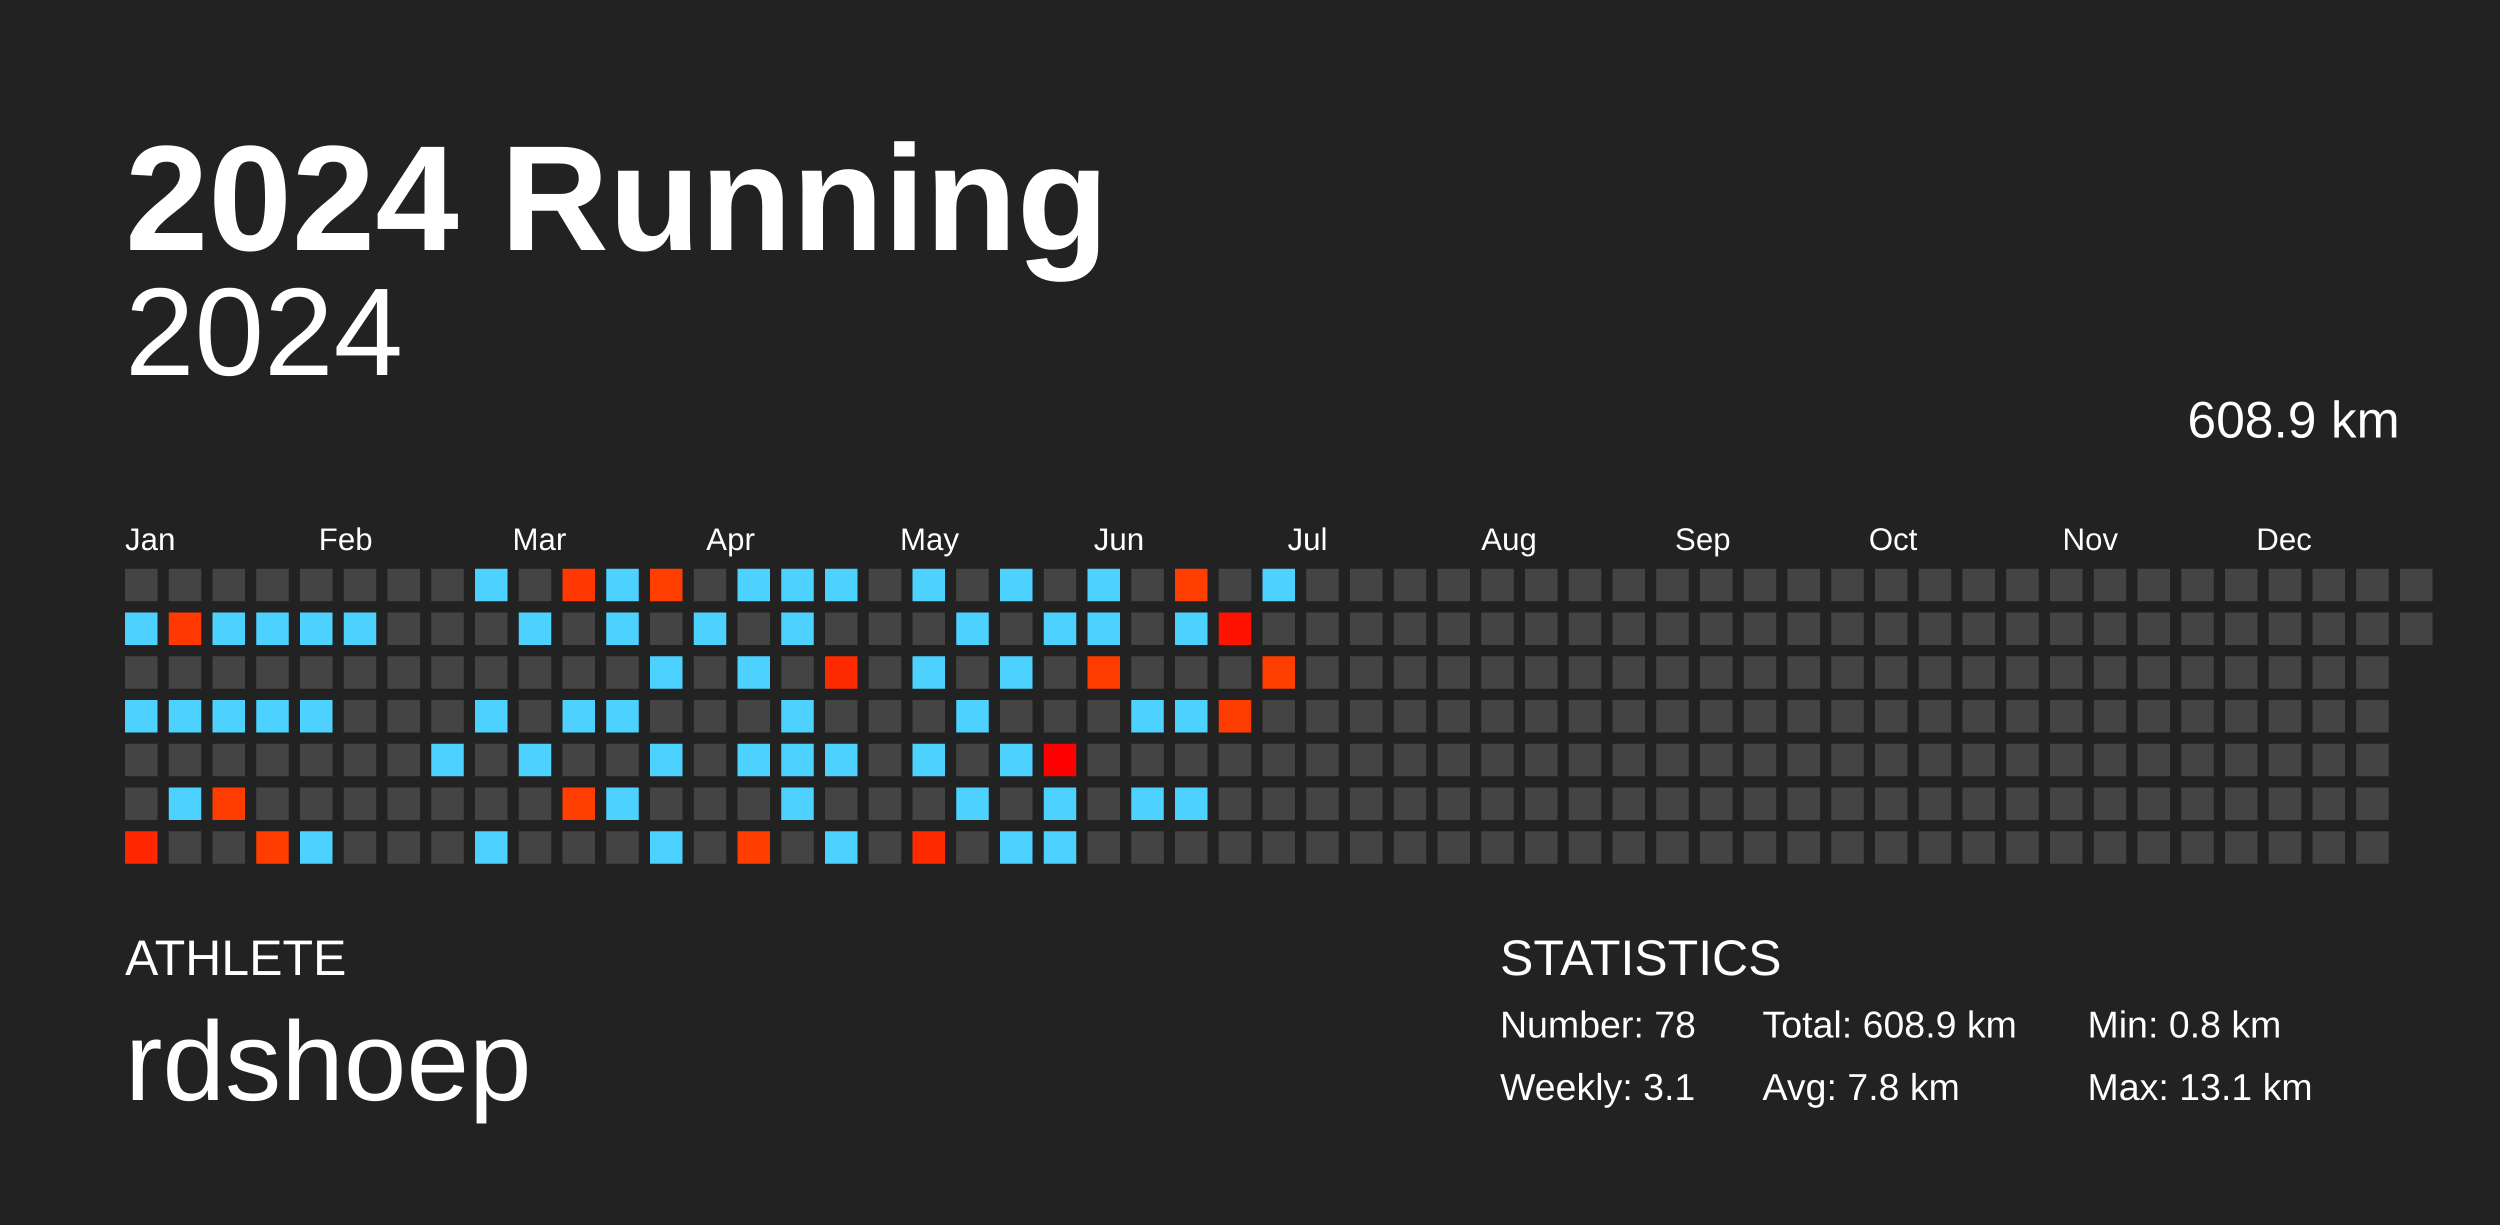
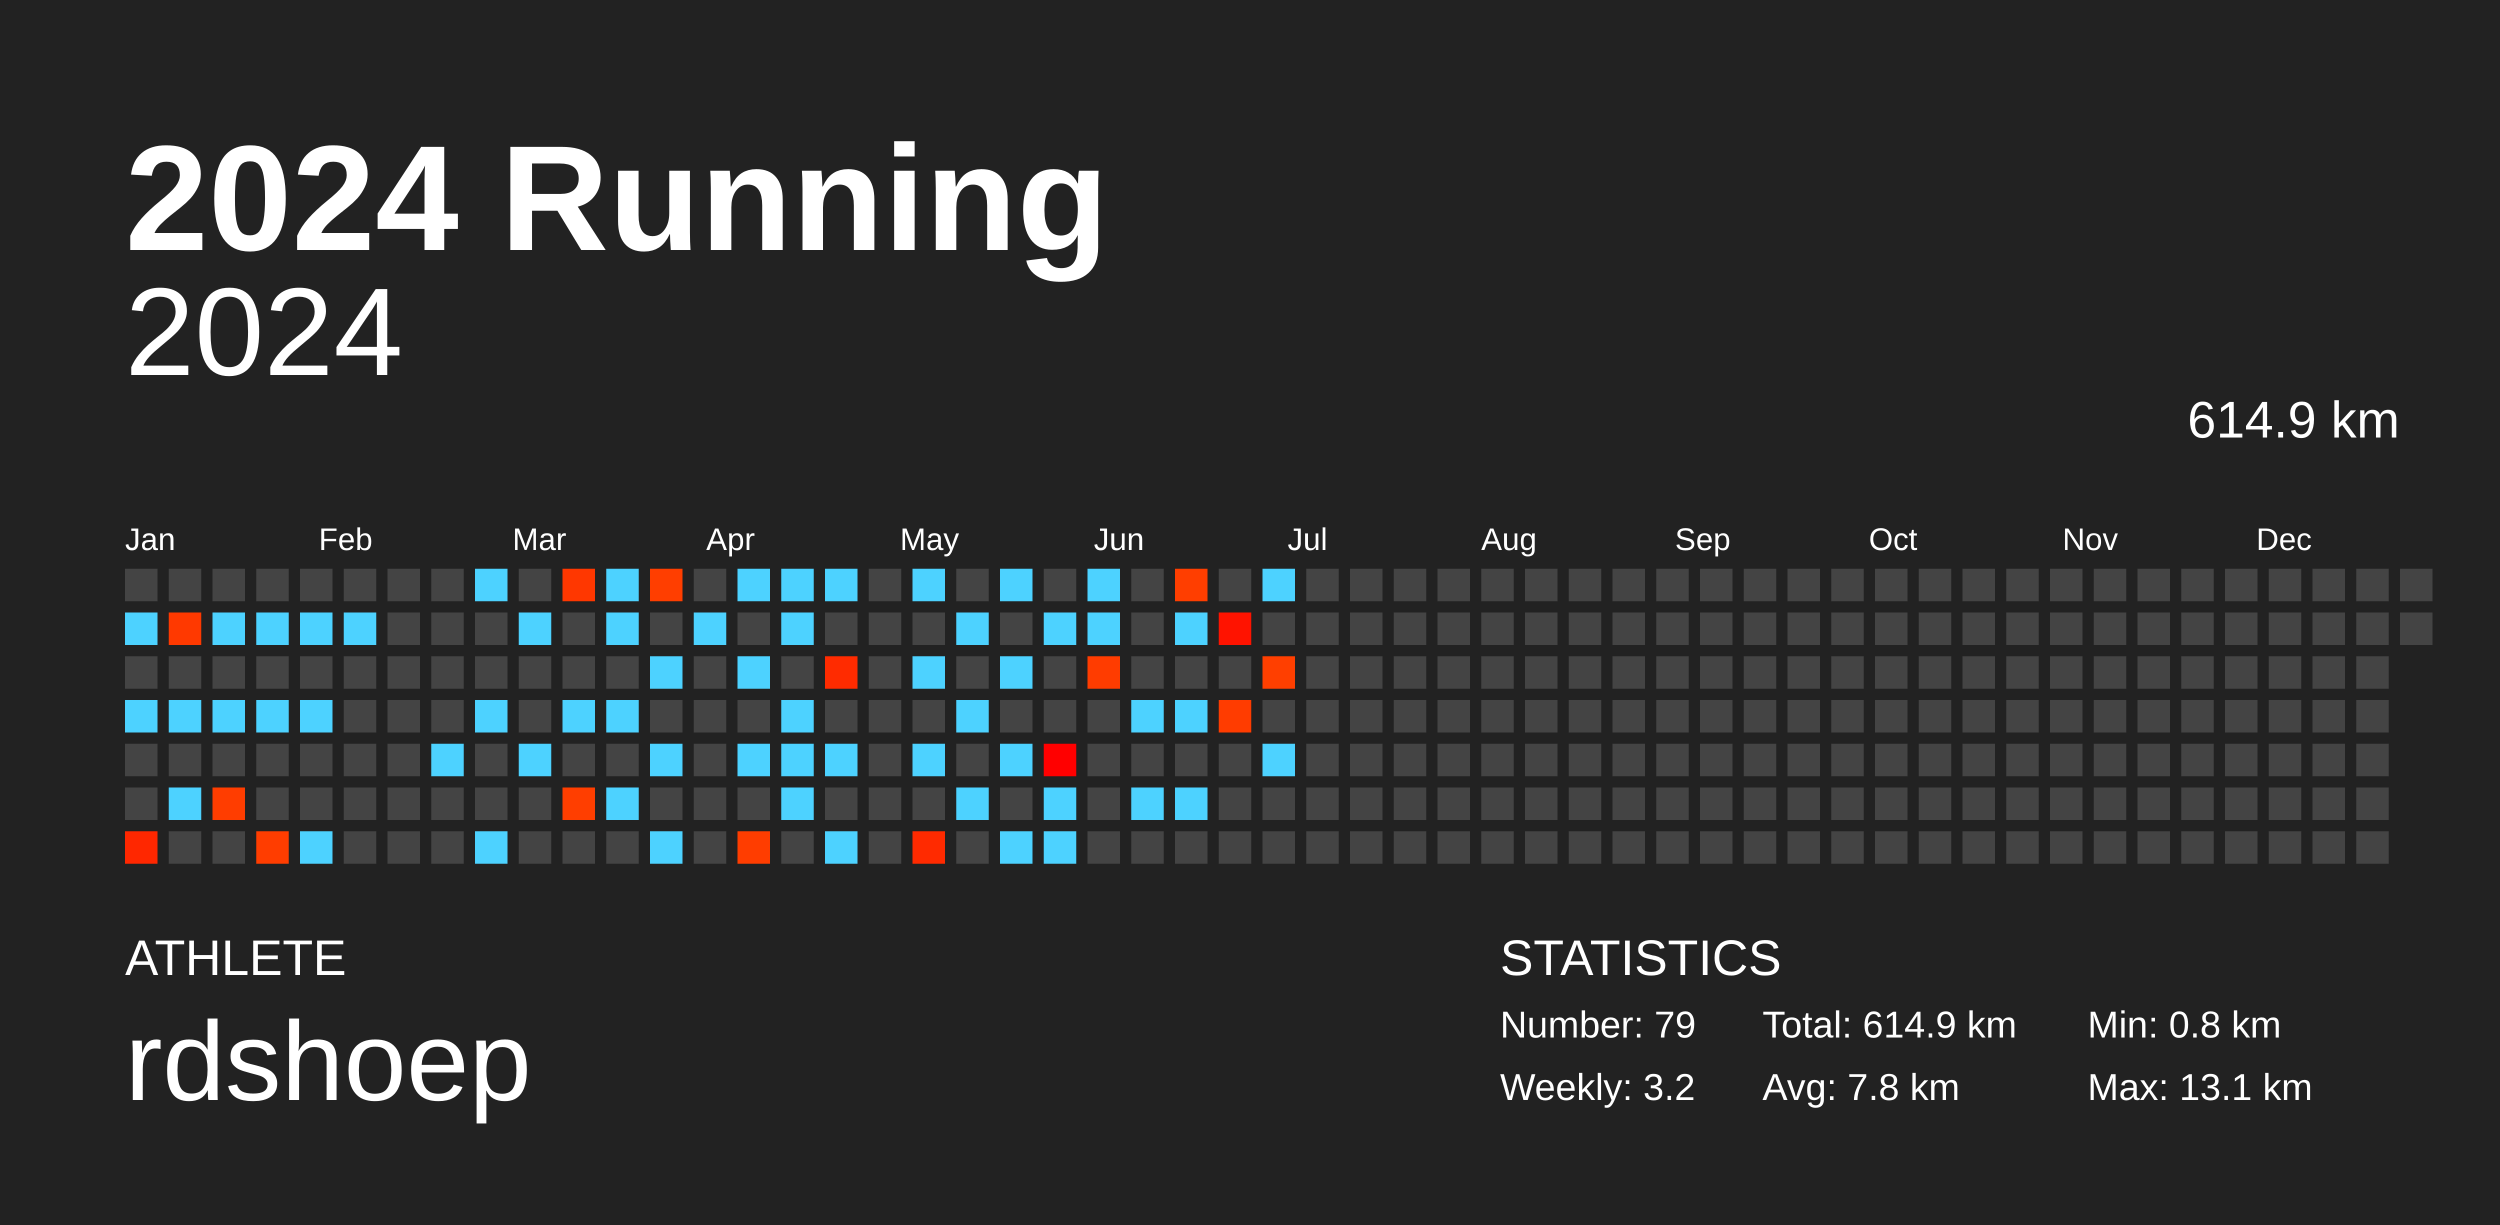
<svg xmlns="http://www.w3.org/2000/svg" baseProfile="full" height="98mm" version="1.1" viewBox="0,0,200,98" width="200mm">
  <defs />
  <rect fill="#222222" height="98" width="200" x="0" y="0" />
  <text fill="#FFFFFF" style="font-size:12px; font-family:Arial; font-weight:bold;" x="10" y="20">2024 Running</text>
  <text fill="#FFFFFF" style="font-size:4px; font-family:Arial" x="10" y="78">ATHLETE</text>
  <text fill="#FFFFFF" style="font-size:9px; font-family:Arial" x="10" y="88">rdshoep</text>
  <text fill="#FFFFFF" style="font-size:4px; font-family:Arial" x="120" y="78">STATISTICS</text>
-   <text fill="#FFFFFF" style="font-size:3px; font-family:Arial" x="120" y="83">Number: 78</text>
-   <text fill="#FFFFFF" style="font-size:3px; font-family:Arial" x="120" y="88">Weekly: 3.1</text>
-   <text fill="#FFFFFF" style="font-size:3px; font-family:Arial" x="141" y="83">Total: 608.9 km</text>
+   <text fill="#FFFFFF" style="font-size:3px; font-family:Arial" x="120" y="83">Number: 79</text>
+   <text fill="#FFFFFF" style="font-size:3px; font-family:Arial" x="120" y="88">Weekly: 3.2</text>
+   <text fill="#FFFFFF" style="font-size:3px; font-family:Arial" x="141" y="83">Total: 614.9 km</text>
  <text fill="#FFFFFF" style="font-size:3px; font-family:Arial" x="141" y="88">Avg: 7.8 km</text>
  <text fill="#FFFFFF" style="font-size:3px; font-family:Arial" x="167" y="83">Min: 0.8 km</text>
  <text fill="#FFFFFF" style="font-size:3px; font-family:Arial" x="167" y="88">Max: 13.1 km</text>
  <text alignment-baseline="hanging" fill="#FFFFFF" style="font-size:10.0px; font-family:Arial;" x="10" y="30">2024</text>
-   <text alignment-baseline="hanging" fill="#FFFFFF" style="font-size:4.125px; font-family:Arial;" x="175" y="35">608.9 km</text>
+   <text alignment-baseline="hanging" fill="#FFFFFF" style="font-size:4.125px; font-family:Arial;" x="175" y="35">614.9 km</text>
  <text fill="#FFFFFF" style="font-size:2.5px; font-family:Arial" x="10.0" y="44">Jan</text>
  <text fill="#FFFFFF" style="font-size:2.5px; font-family:Arial" x="25.5" y="44">Feb</text>
  <text fill="#FFFFFF" style="font-size:2.5px; font-family:Arial" x="41.0" y="44">Mar</text>
  <text fill="#FFFFFF" style="font-size:2.5px; font-family:Arial" x="56.5" y="44">Apr</text>
  <text fill="#FFFFFF" style="font-size:2.5px; font-family:Arial" x="72.0" y="44">May</text>
  <text fill="#FFFFFF" style="font-size:2.5px; font-family:Arial" x="87.5" y="44">Jun</text>
  <text fill="#FFFFFF" style="font-size:2.5px; font-family:Arial" x="103.0" y="44">Jul</text>
  <text fill="#FFFFFF" style="font-size:2.5px; font-family:Arial" x="118.5" y="44">Aug</text>
  <text fill="#FFFFFF" style="font-size:2.5px; font-family:Arial" x="134.0" y="44">Sep</text>
  <text fill="#FFFFFF" style="font-size:2.5px; font-family:Arial" x="149.5" y="44">Oct</text>
  <text fill="#FFFFFF" style="font-size:2.5px; font-family:Arial" x="165.0" y="44">Nov</text>
  <text fill="#FFFFFF" style="font-size:2.5px; font-family:Arial" x="180.5" y="44">Dec</text>
  <rect fill="#444444" height="2.6" width="2.6" x="10.0" y="45.5" />
  <rect fill="#4dd2ff" height="2.6" width="2.6" x="10.0" y="49.0" />
  <rect fill="#444444" height="2.6" width="2.6" x="10.0" y="52.5" />
  <rect fill="#4dd2ff" height="2.6" width="2.6" x="10.0" y="56.0" />
  <rect fill="#444444" height="2.6" width="2.6" x="10.0" y="59.5" />
  <rect fill="#444444" height="2.6" width="2.6" x="10.0" y="63.0" />
  <rect fill="#ff2700" height="2.6" width="2.6" x="10.0" y="66.5" />
  <rect fill="#444444" height="2.6" width="2.6" x="13.5" y="45.5" />
  <rect fill="#ff3900" height="2.6" width="2.6" x="13.5" y="49.0" />
  <rect fill="#444444" height="2.6" width="2.6" x="13.5" y="52.5" />
  <rect fill="#4dd2ff" height="2.6" width="2.6" x="13.5" y="56.0" />
  <rect fill="#444444" height="2.6" width="2.6" x="13.5" y="59.5" />
  <rect fill="#4dd2ff" height="2.6" width="2.6" x="13.5" y="63.0" />
  <rect fill="#444444" height="2.6" width="2.6" x="13.5" y="66.5" />
  <rect fill="#444444" height="2.6" width="2.6" x="17.0" y="45.5" />
  <rect fill="#4dd2ff" height="2.6" width="2.6" x="17.0" y="49.0" />
  <rect fill="#444444" height="2.6" width="2.6" x="17.0" y="52.5" />
  <rect fill="#4dd2ff" height="2.6" width="2.6" x="17.0" y="56.0" />
  <rect fill="#444444" height="2.6" width="2.6" x="17.0" y="59.5" />
  <rect fill="#ff3d00" height="2.6" width="2.6" x="17.0" y="63.0" />
  <rect fill="#444444" height="2.6" width="2.6" x="17.0" y="66.5" />
  <rect fill="#444444" height="2.6" width="2.6" x="20.5" y="45.5" />
  <rect fill="#4dd2ff" height="2.6" width="2.6" x="20.5" y="49.0" />
  <rect fill="#444444" height="2.6" width="2.6" x="20.5" y="52.5" />
  <rect fill="#4dd2ff" height="2.6" width="2.6" x="20.5" y="56.0" />
  <rect fill="#444444" height="2.6" width="2.6" x="20.5" y="59.5" />
  <rect fill="#444444" height="2.6" width="2.6" x="20.5" y="63.0" />
  <rect fill="#ff3d00" height="2.6" width="2.6" x="20.5" y="66.5" />
  <rect fill="#444444" height="2.6" width="2.6" x="24.0" y="45.5" />
  <rect fill="#4dd2ff" height="2.6" width="2.6" x="24.0" y="49.0" />
  <rect fill="#444444" height="2.6" width="2.6" x="24.0" y="52.5" />
  <rect fill="#4dd2ff" height="2.6" width="2.6" x="24.0" y="56.0" />
  <rect fill="#444444" height="2.6" width="2.6" x="24.0" y="59.5" />
  <rect fill="#444444" height="2.6" width="2.6" x="24.0" y="63.0" />
  <rect fill="#4dd2ff" height="2.6" width="2.6" x="24.0" y="66.5" />
  <rect fill="#444444" height="2.6" width="2.6" x="27.5" y="45.5" />
  <rect fill="#4dd2ff" height="2.6" width="2.6" x="27.5" y="49.0" />
  <rect fill="#444444" height="2.6" width="2.6" x="27.5" y="52.5" />
  <rect fill="#444444" height="2.6" width="2.6" x="27.5" y="56.0" />
  <rect fill="#444444" height="2.6" width="2.6" x="27.5" y="59.5" />
  <rect fill="#444444" height="2.6" width="2.6" x="27.5" y="63.0" />
  <rect fill="#444444" height="2.6" width="2.6" x="27.5" y="66.5" />
  <rect fill="#444444" height="2.6" width="2.6" x="31.0" y="45.5" />
  <rect fill="#444444" height="2.6" width="2.6" x="31.0" y="49.0" />
  <rect fill="#444444" height="2.6" width="2.6" x="31.0" y="52.5" />
  <rect fill="#444444" height="2.6" width="2.6" x="31.0" y="56.0" />
  <rect fill="#444444" height="2.6" width="2.6" x="31.0" y="59.5" />
  <rect fill="#444444" height="2.6" width="2.6" x="31.0" y="63.0" />
  <rect fill="#444444" height="2.6" width="2.6" x="31.0" y="66.5" />
  <rect fill="#444444" height="2.6" width="2.6" x="34.5" y="45.5" />
  <rect fill="#444444" height="2.6" width="2.6" x="34.5" y="49.0" />
  <rect fill="#444444" height="2.6" width="2.6" x="34.5" y="52.5" />
  <rect fill="#444444" height="2.6" width="2.6" x="34.5" y="56.0" />
  <rect fill="#4dd2ff" height="2.6" width="2.6" x="34.5" y="59.5" />
  <rect fill="#444444" height="2.6" width="2.6" x="34.5" y="63.0" />
  <rect fill="#444444" height="2.6" width="2.6" x="34.5" y="66.5" />
  <rect fill="#4dd2ff" height="2.6" width="2.6" x="38.0" y="45.5" />
  <rect fill="#444444" height="2.6" width="2.6" x="38.0" y="49.0" />
  <rect fill="#444444" height="2.6" width="2.6" x="38.0" y="52.5" />
  <rect fill="#4dd2ff" height="2.6" width="2.6" x="38.0" y="56.0" />
  <rect fill="#444444" height="2.6" width="2.6" x="38.0" y="59.5" />
  <rect fill="#444444" height="2.6" width="2.6" x="38.0" y="63.0" />
  <rect fill="#4dd2ff" height="2.6" width="2.6" x="38.0" y="66.5" />
  <rect fill="#444444" height="2.6" width="2.6" x="41.5" y="45.5" />
  <rect fill="#4dd2ff" height="2.6" width="2.6" x="41.5" y="49.0" />
  <rect fill="#444444" height="2.6" width="2.6" x="41.5" y="52.5" />
  <rect fill="#444444" height="2.6" width="2.6" x="41.5" y="56.0" />
  <rect fill="#4dd2ff" height="2.6" width="2.6" x="41.5" y="59.5" />
  <rect fill="#444444" height="2.6" width="2.6" x="41.5" y="63.0" />
  <rect fill="#444444" height="2.6" width="2.6" x="41.5" y="66.5" />
  <rect fill="#ff3700" height="2.6" width="2.6" x="45.0" y="45.5" />
  <rect fill="#444444" height="2.6" width="2.6" x="45.0" y="49.0" />
  <rect fill="#444444" height="2.6" width="2.6" x="45.0" y="52.5" />
  <rect fill="#4dd2ff" height="2.6" width="2.6" x="45.0" y="56.0" />
  <rect fill="#444444" height="2.6" width="2.6" x="45.0" y="59.5" />
  <rect fill="#ff3e00" height="2.6" width="2.6" x="45.0" y="63.0" />
  <rect fill="#444444" height="2.6" width="2.6" x="45.0" y="66.5" />
  <rect fill="#4dd2ff" height="2.6" width="2.6" x="48.5" y="45.5" />
  <rect fill="#4dd2ff" height="2.6" width="2.6" x="48.5" y="49.0" />
  <rect fill="#444444" height="2.6" width="2.6" x="48.5" y="52.5" />
  <rect fill="#4dd2ff" height="2.6" width="2.6" x="48.5" y="56.0" />
  <rect fill="#444444" height="2.6" width="2.6" x="48.5" y="59.5" />
  <rect fill="#4dd2ff" height="2.6" width="2.6" x="48.5" y="63.0" />
  <rect fill="#444444" height="2.6" width="2.6" x="48.5" y="66.5" />
  <rect fill="#ff3e00" height="2.6" width="2.6" x="52.0" y="45.5" />
  <rect fill="#444444" height="2.6" width="2.6" x="52.0" y="49.0" />
  <rect fill="#4dd2ff" height="2.6" width="2.6" x="52.0" y="52.5" />
  <rect fill="#444444" height="2.6" width="2.6" x="52.0" y="56.0" />
  <rect fill="#4dd2ff" height="2.6" width="2.6" x="52.0" y="59.5" />
  <rect fill="#444444" height="2.6" width="2.6" x="52.0" y="63.0" />
  <rect fill="#4dd2ff" height="2.6" width="2.6" x="52.0" y="66.5" />
  <rect fill="#444444" height="2.6" width="2.6" x="55.5" y="45.5" />
  <rect fill="#4dd2ff" height="2.6" width="2.6" x="55.5" y="49.0" />
  <rect fill="#444444" height="2.6" width="2.6" x="55.5" y="52.5" />
  <rect fill="#444444" height="2.6" width="2.6" x="55.5" y="56.0" />
  <rect fill="#444444" height="2.6" width="2.6" x="55.5" y="59.5" />
  <rect fill="#444444" height="2.6" width="2.6" x="55.5" y="63.0" />
  <rect fill="#444444" height="2.6" width="2.6" x="55.5" y="66.5" />
  <rect fill="#4dd2ff" height="2.6" width="2.6" x="59.0" y="45.5" />
  <rect fill="#444444" height="2.6" width="2.6" x="59.0" y="49.0" />
  <rect fill="#4dd2ff" height="2.6" width="2.6" x="59.0" y="52.5" />
  <rect fill="#444444" height="2.6" width="2.6" x="59.0" y="56.0" />
  <rect fill="#4dd2ff" height="2.6" width="2.6" x="59.0" y="59.5" />
  <rect fill="#444444" height="2.6" width="2.6" x="59.0" y="63.0" />
  <rect fill="#ff3d00" height="2.6" width="2.6" x="59.0" y="66.5" />
  <rect fill="#4dd2ff" height="2.6" width="2.6" x="62.5" y="45.5" />
  <rect fill="#4dd2ff" height="2.6" width="2.6" x="62.5" y="49.0" />
  <rect fill="#444444" height="2.6" width="2.6" x="62.5" y="52.5" />
  <rect fill="#4dd2ff" height="2.6" width="2.6" x="62.5" y="56.0" />
  <rect fill="#4dd2ff" height="2.6" width="2.6" x="62.5" y="59.5" />
  <rect fill="#4dd2ff" height="2.6" width="2.6" x="62.5" y="63.0" />
  <rect fill="#444444" height="2.6" width="2.6" x="62.5" y="66.5" />
  <rect fill="#4dd2ff" height="2.6" width="2.6" x="66.0" y="45.5" />
  <rect fill="#444444" height="2.6" width="2.6" x="66.0" y="49.0" />
  <rect fill="#ff2b00" height="2.6" width="2.6" x="66.0" y="52.5" />
  <rect fill="#444444" height="2.6" width="2.6" x="66.0" y="56.0" />
  <rect fill="#4dd2ff" height="2.6" width="2.6" x="66.0" y="59.5" />
  <rect fill="#444444" height="2.6" width="2.6" x="66.0" y="63.0" />
  <rect fill="#4dd2ff" height="2.6" width="2.6" x="66.0" y="66.5" />
  <rect fill="#444444" height="2.6" width="2.6" x="69.5" y="45.5" />
  <rect fill="#444444" height="2.6" width="2.6" x="69.5" y="49.0" />
  <rect fill="#444444" height="2.6" width="2.6" x="69.5" y="52.5" />
  <rect fill="#444444" height="2.6" width="2.6" x="69.5" y="56.0" />
  <rect fill="#444444" height="2.6" width="2.6" x="69.5" y="59.5" />
  <rect fill="#444444" height="2.6" width="2.6" x="69.5" y="63.0" />
  <rect fill="#444444" height="2.6" width="2.6" x="69.5" y="66.5" />
  <rect fill="#4dd2ff" height="2.6" width="2.6" x="73.0" y="45.5" />
  <rect fill="#444444" height="2.6" width="2.6" x="73.0" y="49.0" />
  <rect fill="#4dd2ff" height="2.6" width="2.6" x="73.0" y="52.5" />
  <rect fill="#444444" height="2.6" width="2.6" x="73.0" y="56.0" />
  <rect fill="#4dd2ff" height="2.6" width="2.6" x="73.0" y="59.5" />
  <rect fill="#444444" height="2.6" width="2.6" x="73.0" y="63.0" />
  <rect fill="#ff2a00" height="2.6" width="2.6" x="73.0" y="66.5" />
  <rect fill="#444444" height="2.6" width="2.6" x="76.5" y="45.5" />
  <rect fill="#4dd2ff" height="2.6" width="2.6" x="76.5" y="49.0" />
  <rect fill="#444444" height="2.6" width="2.6" x="76.5" y="52.5" />
  <rect fill="#4dd2ff" height="2.6" width="2.6" x="76.5" y="56.0" />
  <rect fill="#444444" height="2.6" width="2.6" x="76.5" y="59.5" />
  <rect fill="#4dd2ff" height="2.6" width="2.6" x="76.5" y="63.0" />
  <rect fill="#444444" height="2.6" width="2.6" x="76.5" y="66.5" />
  <rect fill="#4dd2ff" height="2.6" width="2.6" x="80.0" y="45.5" />
  <rect fill="#444444" height="2.6" width="2.6" x="80.0" y="49.0" />
  <rect fill="#4dd2ff" height="2.6" width="2.6" x="80.0" y="52.5" />
  <rect fill="#444444" height="2.6" width="2.6" x="80.0" y="56.0" />
  <rect fill="#4dd2ff" height="2.6" width="2.6" x="80.0" y="59.5" />
  <rect fill="#444444" height="2.6" width="2.6" x="80.0" y="63.0" />
  <rect fill="#4dd2ff" height="2.6" width="2.6" x="80.0" y="66.5" />
  <rect fill="#444444" height="2.6" width="2.6" x="83.5" y="45.5" />
  <rect fill="#4dd2ff" height="2.6" width="2.6" x="83.5" y="49.0" />
  <rect fill="#444444" height="2.6" width="2.6" x="83.5" y="52.5" />
  <rect fill="#444444" height="2.6" width="2.6" x="83.5" y="56.0" />
  <rect fill="#ff0000" height="2.6" width="2.6" x="83.5" y="59.5" />
  <rect fill="#4dd2ff" height="2.6" width="2.6" x="83.5" y="63.0" />
  <rect fill="#4dd2ff" height="2.6" width="2.6" x="83.5" y="66.5" />
  <rect fill="#4dd2ff" height="2.6" width="2.6" x="87.0" y="45.5" />
  <rect fill="#4dd2ff" height="2.6" width="2.6" x="87.0" y="49.0" />
  <rect fill="#ff3c00" height="2.6" width="2.6" x="87.0" y="52.5" />
  <rect fill="#444444" height="2.6" width="2.6" x="87.0" y="56.0" />
  <rect fill="#444444" height="2.6" width="2.6" x="87.0" y="59.5" />
  <rect fill="#444444" height="2.6" width="2.6" x="87.0" y="63.0" />
  <rect fill="#444444" height="2.6" width="2.6" x="87.0" y="66.5" />
  <rect fill="#444444" height="2.6" width="2.6" x="90.5" y="45.5" />
  <rect fill="#444444" height="2.6" width="2.6" x="90.5" y="49.0" />
  <rect fill="#444444" height="2.6" width="2.6" x="90.5" y="52.5" />
  <rect fill="#4dd2ff" height="2.6" width="2.6" x="90.5" y="56.0" />
  <rect fill="#444444" height="2.6" width="2.6" x="90.5" y="59.5" />
  <rect fill="#4dd2ff" height="2.6" width="2.6" x="90.5" y="63.0" />
  <rect fill="#444444" height="2.6" width="2.6" x="90.5" y="66.5" />
  <rect fill="#ff3e00" height="2.6" width="2.6" x="94.0" y="45.5" />
  <rect fill="#4dd2ff" height="2.6" width="2.6" x="94.0" y="49.0" />
  <rect fill="#444444" height="2.6" width="2.6" x="94.0" y="52.5" />
  <rect fill="#4dd2ff" height="2.6" width="2.6" x="94.0" y="56.0" />
  <rect fill="#444444" height="2.6" width="2.6" x="94.0" y="59.5" />
  <rect fill="#4dd2ff" height="2.6" width="2.6" x="94.0" y="63.0" />
  <rect fill="#444444" height="2.6" width="2.6" x="94.0" y="66.5" />
  <rect fill="#444444" height="2.6" width="2.6" x="97.5" y="45.5" />
  <rect fill="#ff1300" height="2.6" width="2.6" x="97.5" y="49.0" />
  <rect fill="#444444" height="2.6" width="2.6" x="97.5" y="52.5" />
  <rect fill="#ff3c00" height="2.6" width="2.6" x="97.5" y="56.0" />
  <rect fill="#444444" height="2.6" width="2.6" x="97.5" y="59.5" />
  <rect fill="#444444" height="2.6" width="2.6" x="97.5" y="63.0" />
  <rect fill="#444444" height="2.6" width="2.6" x="97.5" y="66.5" />
  <rect fill="#4dd2ff" height="2.6" width="2.6" x="101.0" y="45.5" />
  <rect fill="#444444" height="2.6" width="2.6" x="101.0" y="49.0" />
  <rect fill="#ff3f00" height="2.6" width="2.6" x="101.0" y="52.5" />
  <rect fill="#444444" height="2.6" width="2.6" x="101.0" y="56.0" />
-   <rect fill="#444444" height="2.6" width="2.6" x="101.0" y="59.5" />
+   <rect fill="#4dd2ff" height="2.6" width="2.6" x="101.0" y="59.5" />
  <rect fill="#444444" height="2.6" width="2.6" x="101.0" y="63.0" />
  <rect fill="#444444" height="2.6" width="2.6" x="101.0" y="66.5" />
  <rect fill="#444444" height="2.6" width="2.6" x="104.5" y="45.5" />
  <rect fill="#444444" height="2.6" width="2.6" x="104.5" y="49.0" />
  <rect fill="#444444" height="2.6" width="2.6" x="104.5" y="52.5" />
  <rect fill="#444444" height="2.6" width="2.6" x="104.5" y="56.0" />
  <rect fill="#444444" height="2.6" width="2.6" x="104.5" y="59.5" />
  <rect fill="#444444" height="2.6" width="2.6" x="104.5" y="63.0" />
  <rect fill="#444444" height="2.6" width="2.6" x="104.5" y="66.5" />
  <rect fill="#444444" height="2.6" width="2.6" x="108.0" y="45.5" />
  <rect fill="#444444" height="2.6" width="2.6" x="108.0" y="49.0" />
  <rect fill="#444444" height="2.6" width="2.6" x="108.0" y="52.5" />
  <rect fill="#444444" height="2.6" width="2.6" x="108.0" y="56.0" />
  <rect fill="#444444" height="2.6" width="2.6" x="108.0" y="59.5" />
  <rect fill="#444444" height="2.6" width="2.6" x="108.0" y="63.0" />
  <rect fill="#444444" height="2.6" width="2.6" x="108.0" y="66.5" />
  <rect fill="#444444" height="2.6" width="2.6" x="111.5" y="45.5" />
  <rect fill="#444444" height="2.6" width="2.6" x="111.5" y="49.0" />
  <rect fill="#444444" height="2.6" width="2.6" x="111.5" y="52.5" />
  <rect fill="#444444" height="2.6" width="2.6" x="111.5" y="56.0" />
  <rect fill="#444444" height="2.6" width="2.6" x="111.5" y="59.5" />
  <rect fill="#444444" height="2.6" width="2.6" x="111.5" y="63.0" />
  <rect fill="#444444" height="2.6" width="2.6" x="111.5" y="66.5" />
  <rect fill="#444444" height="2.6" width="2.6" x="115.0" y="45.5" />
  <rect fill="#444444" height="2.6" width="2.6" x="115.0" y="49.0" />
  <rect fill="#444444" height="2.6" width="2.6" x="115.0" y="52.5" />
  <rect fill="#444444" height="2.6" width="2.6" x="115.0" y="56.0" />
  <rect fill="#444444" height="2.6" width="2.6" x="115.0" y="59.5" />
  <rect fill="#444444" height="2.6" width="2.6" x="115.0" y="63.0" />
  <rect fill="#444444" height="2.6" width="2.6" x="115.0" y="66.5" />
  <rect fill="#444444" height="2.6" width="2.6" x="118.5" y="45.5" />
  <rect fill="#444444" height="2.6" width="2.6" x="118.5" y="49.0" />
  <rect fill="#444444" height="2.6" width="2.6" x="118.5" y="52.5" />
  <rect fill="#444444" height="2.6" width="2.6" x="118.5" y="56.0" />
  <rect fill="#444444" height="2.6" width="2.6" x="118.5" y="59.5" />
  <rect fill="#444444" height="2.6" width="2.6" x="118.5" y="63.0" />
  <rect fill="#444444" height="2.6" width="2.6" x="118.5" y="66.5" />
  <rect fill="#444444" height="2.6" width="2.6" x="122.0" y="45.5" />
  <rect fill="#444444" height="2.6" width="2.6" x="122.0" y="49.0" />
  <rect fill="#444444" height="2.6" width="2.6" x="122.0" y="52.5" />
  <rect fill="#444444" height="2.6" width="2.6" x="122.0" y="56.0" />
  <rect fill="#444444" height="2.6" width="2.6" x="122.0" y="59.5" />
  <rect fill="#444444" height="2.6" width="2.6" x="122.0" y="63.0" />
  <rect fill="#444444" height="2.6" width="2.6" x="122.0" y="66.5" />
  <rect fill="#444444" height="2.6" width="2.6" x="125.5" y="45.5" />
  <rect fill="#444444" height="2.6" width="2.6" x="125.5" y="49.0" />
  <rect fill="#444444" height="2.6" width="2.6" x="125.5" y="52.5" />
  <rect fill="#444444" height="2.6" width="2.6" x="125.5" y="56.0" />
  <rect fill="#444444" height="2.6" width="2.6" x="125.5" y="59.5" />
  <rect fill="#444444" height="2.6" width="2.6" x="125.5" y="63.0" />
  <rect fill="#444444" height="2.6" width="2.6" x="125.5" y="66.5" />
  <rect fill="#444444" height="2.6" width="2.6" x="129.0" y="45.5" />
  <rect fill="#444444" height="2.6" width="2.6" x="129.0" y="49.0" />
  <rect fill="#444444" height="2.6" width="2.6" x="129.0" y="52.5" />
  <rect fill="#444444" height="2.6" width="2.6" x="129.0" y="56.0" />
  <rect fill="#444444" height="2.6" width="2.6" x="129.0" y="59.5" />
  <rect fill="#444444" height="2.6" width="2.6" x="129.0" y="63.0" />
  <rect fill="#444444" height="2.6" width="2.6" x="129.0" y="66.5" />
  <rect fill="#444444" height="2.6" width="2.6" x="132.5" y="45.5" />
  <rect fill="#444444" height="2.6" width="2.6" x="132.5" y="49.0" />
  <rect fill="#444444" height="2.6" width="2.6" x="132.5" y="52.5" />
  <rect fill="#444444" height="2.6" width="2.6" x="132.5" y="56.0" />
  <rect fill="#444444" height="2.6" width="2.6" x="132.5" y="59.5" />
  <rect fill="#444444" height="2.6" width="2.6" x="132.5" y="63.0" />
  <rect fill="#444444" height="2.6" width="2.6" x="132.5" y="66.5" />
  <rect fill="#444444" height="2.6" width="2.6" x="136.0" y="45.5" />
  <rect fill="#444444" height="2.6" width="2.6" x="136.0" y="49.0" />
  <rect fill="#444444" height="2.6" width="2.6" x="136.0" y="52.5" />
  <rect fill="#444444" height="2.6" width="2.6" x="136.0" y="56.0" />
  <rect fill="#444444" height="2.6" width="2.6" x="136.0" y="59.5" />
  <rect fill="#444444" height="2.6" width="2.6" x="136.0" y="63.0" />
  <rect fill="#444444" height="2.6" width="2.6" x="136.0" y="66.5" />
  <rect fill="#444444" height="2.6" width="2.6" x="139.5" y="45.5" />
  <rect fill="#444444" height="2.6" width="2.6" x="139.5" y="49.0" />
  <rect fill="#444444" height="2.6" width="2.6" x="139.5" y="52.5" />
  <rect fill="#444444" height="2.6" width="2.6" x="139.5" y="56.0" />
  <rect fill="#444444" height="2.6" width="2.6" x="139.5" y="59.5" />
  <rect fill="#444444" height="2.6" width="2.6" x="139.5" y="63.0" />
  <rect fill="#444444" height="2.6" width="2.6" x="139.5" y="66.5" />
  <rect fill="#444444" height="2.6" width="2.6" x="143.0" y="45.5" />
  <rect fill="#444444" height="2.6" width="2.6" x="143.0" y="49.0" />
  <rect fill="#444444" height="2.6" width="2.6" x="143.0" y="52.5" />
  <rect fill="#444444" height="2.6" width="2.6" x="143.0" y="56.0" />
  <rect fill="#444444" height="2.6" width="2.6" x="143.0" y="59.5" />
  <rect fill="#444444" height="2.6" width="2.6" x="143.0" y="63.0" />
  <rect fill="#444444" height="2.6" width="2.6" x="143.0" y="66.5" />
  <rect fill="#444444" height="2.6" width="2.6" x="146.5" y="45.5" />
  <rect fill="#444444" height="2.6" width="2.6" x="146.5" y="49.0" />
  <rect fill="#444444" height="2.6" width="2.6" x="146.5" y="52.5" />
  <rect fill="#444444" height="2.6" width="2.6" x="146.5" y="56.0" />
  <rect fill="#444444" height="2.6" width="2.6" x="146.5" y="59.5" />
  <rect fill="#444444" height="2.6" width="2.6" x="146.5" y="63.0" />
  <rect fill="#444444" height="2.6" width="2.6" x="146.5" y="66.5" />
  <rect fill="#444444" height="2.6" width="2.6" x="150.0" y="45.5" />
  <rect fill="#444444" height="2.6" width="2.6" x="150.0" y="49.0" />
  <rect fill="#444444" height="2.6" width="2.6" x="150.0" y="52.5" />
  <rect fill="#444444" height="2.6" width="2.6" x="150.0" y="56.0" />
  <rect fill="#444444" height="2.6" width="2.6" x="150.0" y="59.5" />
  <rect fill="#444444" height="2.6" width="2.6" x="150.0" y="63.0" />
  <rect fill="#444444" height="2.6" width="2.6" x="150.0" y="66.5" />
  <rect fill="#444444" height="2.6" width="2.6" x="153.5" y="45.5" />
  <rect fill="#444444" height="2.6" width="2.6" x="153.5" y="49.0" />
  <rect fill="#444444" height="2.6" width="2.6" x="153.5" y="52.5" />
  <rect fill="#444444" height="2.6" width="2.6" x="153.5" y="56.0" />
  <rect fill="#444444" height="2.6" width="2.6" x="153.5" y="59.5" />
  <rect fill="#444444" height="2.6" width="2.6" x="153.5" y="63.0" />
  <rect fill="#444444" height="2.6" width="2.6" x="153.5" y="66.5" />
  <rect fill="#444444" height="2.6" width="2.6" x="157.0" y="45.5" />
  <rect fill="#444444" height="2.6" width="2.6" x="157.0" y="49.0" />
  <rect fill="#444444" height="2.6" width="2.6" x="157.0" y="52.5" />
  <rect fill="#444444" height="2.6" width="2.6" x="157.0" y="56.0" />
  <rect fill="#444444" height="2.6" width="2.6" x="157.0" y="59.5" />
  <rect fill="#444444" height="2.6" width="2.6" x="157.0" y="63.0" />
  <rect fill="#444444" height="2.6" width="2.6" x="157.0" y="66.5" />
  <rect fill="#444444" height="2.6" width="2.6" x="160.5" y="45.5" />
  <rect fill="#444444" height="2.6" width="2.6" x="160.5" y="49.0" />
  <rect fill="#444444" height="2.6" width="2.6" x="160.5" y="52.5" />
  <rect fill="#444444" height="2.6" width="2.6" x="160.5" y="56.0" />
  <rect fill="#444444" height="2.6" width="2.6" x="160.5" y="59.5" />
  <rect fill="#444444" height="2.6" width="2.6" x="160.5" y="63.0" />
  <rect fill="#444444" height="2.6" width="2.6" x="160.5" y="66.5" />
  <rect fill="#444444" height="2.6" width="2.6" x="164.0" y="45.5" />
  <rect fill="#444444" height="2.6" width="2.6" x="164.0" y="49.0" />
  <rect fill="#444444" height="2.6" width="2.6" x="164.0" y="52.5" />
  <rect fill="#444444" height="2.6" width="2.6" x="164.0" y="56.0" />
  <rect fill="#444444" height="2.6" width="2.6" x="164.0" y="59.5" />
  <rect fill="#444444" height="2.6" width="2.6" x="164.0" y="63.0" />
  <rect fill="#444444" height="2.6" width="2.6" x="164.0" y="66.5" />
  <rect fill="#444444" height="2.6" width="2.6" x="167.5" y="45.5" />
  <rect fill="#444444" height="2.6" width="2.6" x="167.5" y="49.0" />
  <rect fill="#444444" height="2.6" width="2.6" x="167.5" y="52.5" />
  <rect fill="#444444" height="2.6" width="2.6" x="167.5" y="56.0" />
  <rect fill="#444444" height="2.6" width="2.6" x="167.5" y="59.5" />
  <rect fill="#444444" height="2.6" width="2.6" x="167.5" y="63.0" />
  <rect fill="#444444" height="2.6" width="2.6" x="167.5" y="66.5" />
  <rect fill="#444444" height="2.6" width="2.6" x="171.0" y="45.5" />
  <rect fill="#444444" height="2.6" width="2.6" x="171.0" y="49.0" />
  <rect fill="#444444" height="2.6" width="2.6" x="171.0" y="52.5" />
  <rect fill="#444444" height="2.6" width="2.6" x="171.0" y="56.0" />
  <rect fill="#444444" height="2.6" width="2.6" x="171.0" y="59.5" />
  <rect fill="#444444" height="2.6" width="2.6" x="171.0" y="63.0" />
  <rect fill="#444444" height="2.6" width="2.6" x="171.0" y="66.5" />
  <rect fill="#444444" height="2.6" width="2.6" x="174.5" y="45.5" />
  <rect fill="#444444" height="2.6" width="2.6" x="174.5" y="49.0" />
  <rect fill="#444444" height="2.6" width="2.6" x="174.5" y="52.5" />
  <rect fill="#444444" height="2.6" width="2.6" x="174.5" y="56.0" />
  <rect fill="#444444" height="2.6" width="2.6" x="174.5" y="59.5" />
  <rect fill="#444444" height="2.6" width="2.6" x="174.5" y="63.0" />
  <rect fill="#444444" height="2.6" width="2.6" x="174.5" y="66.5" />
  <rect fill="#444444" height="2.6" width="2.6" x="178.0" y="45.5" />
  <rect fill="#444444" height="2.6" width="2.6" x="178.0" y="49.0" />
  <rect fill="#444444" height="2.6" width="2.6" x="178.0" y="52.5" />
  <rect fill="#444444" height="2.6" width="2.6" x="178.0" y="56.0" />
  <rect fill="#444444" height="2.6" width="2.6" x="178.0" y="59.5" />
  <rect fill="#444444" height="2.6" width="2.6" x="178.0" y="63.0" />
  <rect fill="#444444" height="2.6" width="2.6" x="178.0" y="66.5" />
  <rect fill="#444444" height="2.6" width="2.6" x="181.5" y="45.5" />
  <rect fill="#444444" height="2.6" width="2.6" x="181.5" y="49.0" />
  <rect fill="#444444" height="2.6" width="2.6" x="181.5" y="52.5" />
  <rect fill="#444444" height="2.6" width="2.6" x="181.5" y="56.0" />
  <rect fill="#444444" height="2.6" width="2.6" x="181.5" y="59.5" />
  <rect fill="#444444" height="2.6" width="2.6" x="181.5" y="63.0" />
  <rect fill="#444444" height="2.6" width="2.6" x="181.5" y="66.5" />
  <rect fill="#444444" height="2.6" width="2.6" x="185.0" y="45.5" />
  <rect fill="#444444" height="2.6" width="2.6" x="185.0" y="49.0" />
  <rect fill="#444444" height="2.6" width="2.6" x="185.0" y="52.5" />
  <rect fill="#444444" height="2.6" width="2.6" x="185.0" y="56.0" />
  <rect fill="#444444" height="2.6" width="2.6" x="185.0" y="59.5" />
  <rect fill="#444444" height="2.6" width="2.6" x="185.0" y="63.0" />
  <rect fill="#444444" height="2.6" width="2.6" x="185.0" y="66.5" />
  <rect fill="#444444" height="2.6" width="2.6" x="188.5" y="45.5" />
  <rect fill="#444444" height="2.6" width="2.6" x="188.5" y="49.0" />
  <rect fill="#444444" height="2.6" width="2.6" x="188.5" y="52.5" />
  <rect fill="#444444" height="2.6" width="2.6" x="188.5" y="56.0" />
  <rect fill="#444444" height="2.6" width="2.6" x="188.5" y="59.5" />
  <rect fill="#444444" height="2.6" width="2.6" x="188.5" y="63.0" />
  <rect fill="#444444" height="2.6" width="2.6" x="188.5" y="66.5" />
  <rect fill="#444444" height="2.6" width="2.6" x="192.0" y="45.5" />
  <rect fill="#444444" height="2.6" width="2.6" x="192.0" y="49.0" />
</svg>
